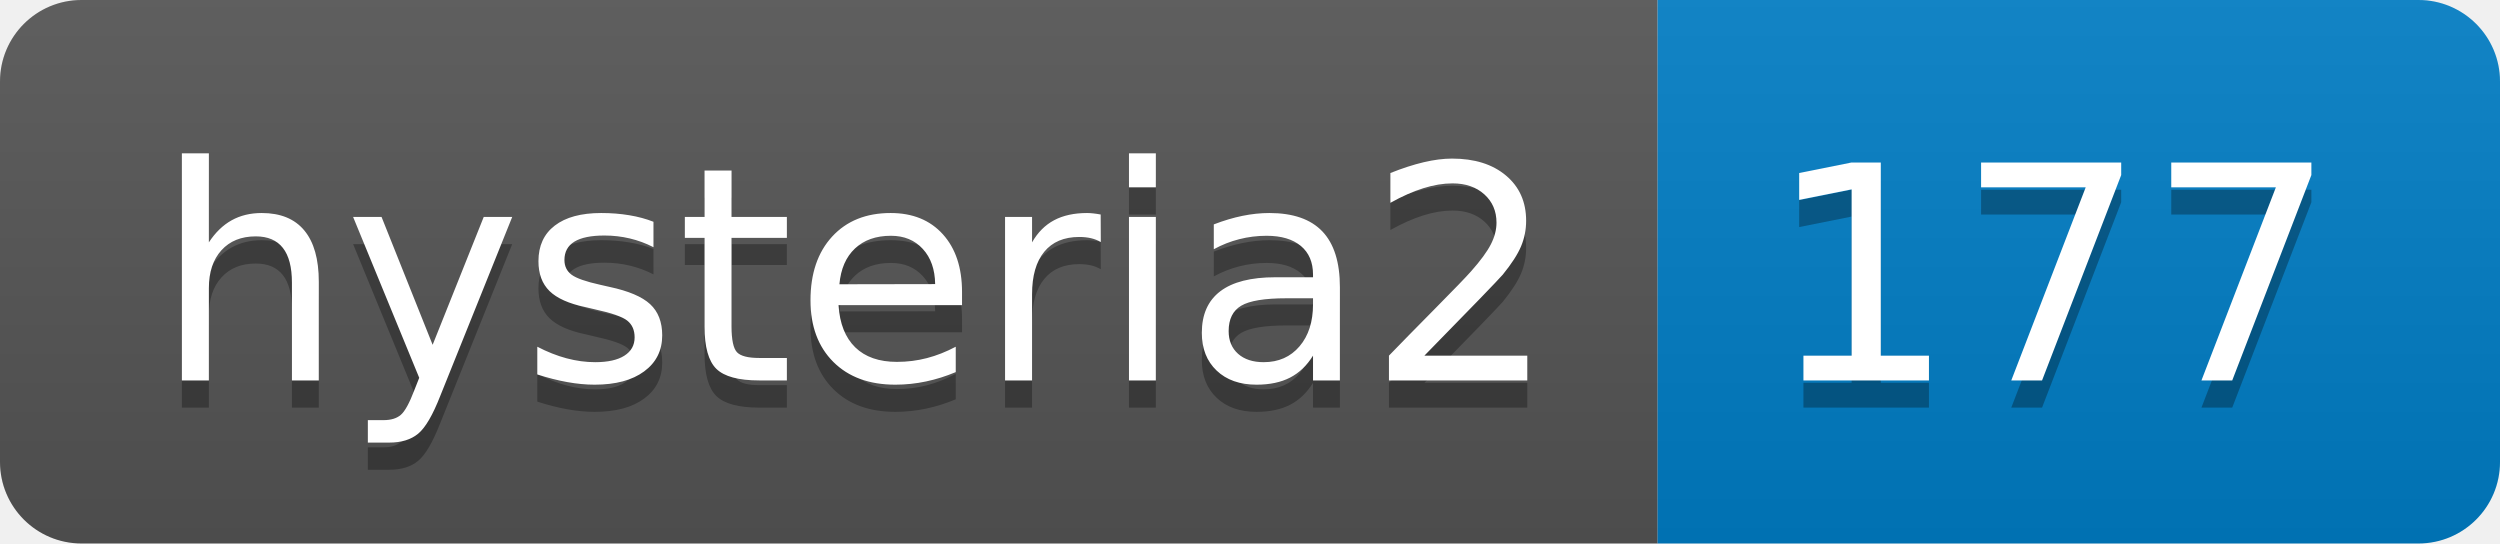
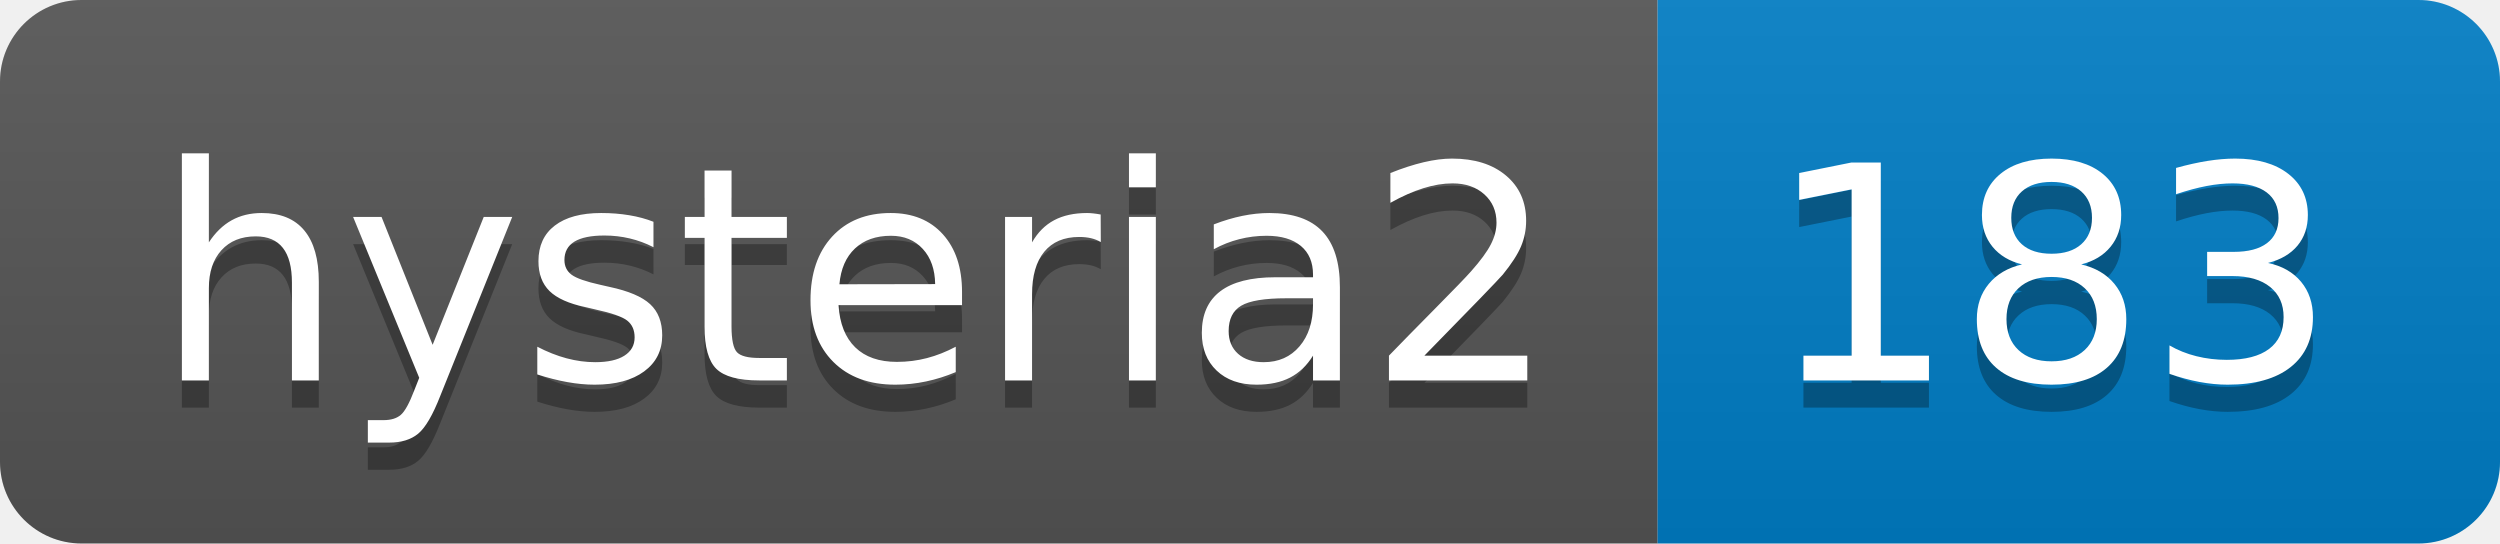
- <svg xmlns="http://www.w3.org/2000/svg" width="92" height="20" role="img" aria-label="hysteria2: 177">
+ <svg xmlns="http://www.w3.org/2000/svg" width="92" height="20" role="img" aria-label="hysteria2: 183">
  <linearGradient id="s" x2="0" y2="100%">
    <stop offset="0" stop-color="#bbb" stop-opacity=".1" />
    <stop offset="1" stop-opacity=".1" />
  </linearGradient>
  <clipPath id="r">
    <rect width="92" height="20" rx="3" fill="#fff" />
  </clipPath>
  <g clip-path="url(#r)">
    <rect width="61" height="20" fill="#555" />
    <rect x="61" width="31" height="20" fill="#007ec6" />
    <rect width="92" height="20" fill="url(#s)" />
  </g>
  <g fill="#fff" text-anchor="middle" font-family="Verdana,Geneva,DejaVu Sans,sans-serif" text-rendering="geometricPrecision" font-size="110">
    <text aria-hidden="true" x="315" y="150" fill="#010101" fill-opacity=".3" transform="scale(.1)" textLength="510">hysteria2</text>
    <text x="315" y="140" transform="scale(.1)" fill="#fff" textLength="510">hysteria2</text>
-     <text aria-hidden="true" x="755" y="150" fill="#010101" fill-opacity=".3" transform="scale(.1)" textLength="210">177</text>
-     <text x="755" y="140" transform="scale(.1)" fill="#fff" textLength="210">177</text>
+     <text aria-hidden="true" x="755" y="150" fill="#010101" fill-opacity=".3" transform="scale(.1)" textLength="210">183</text>
+     <text x="755" y="140" transform="scale(.1)" fill="#fff" textLength="210">183</text>
  </g>
</svg>
